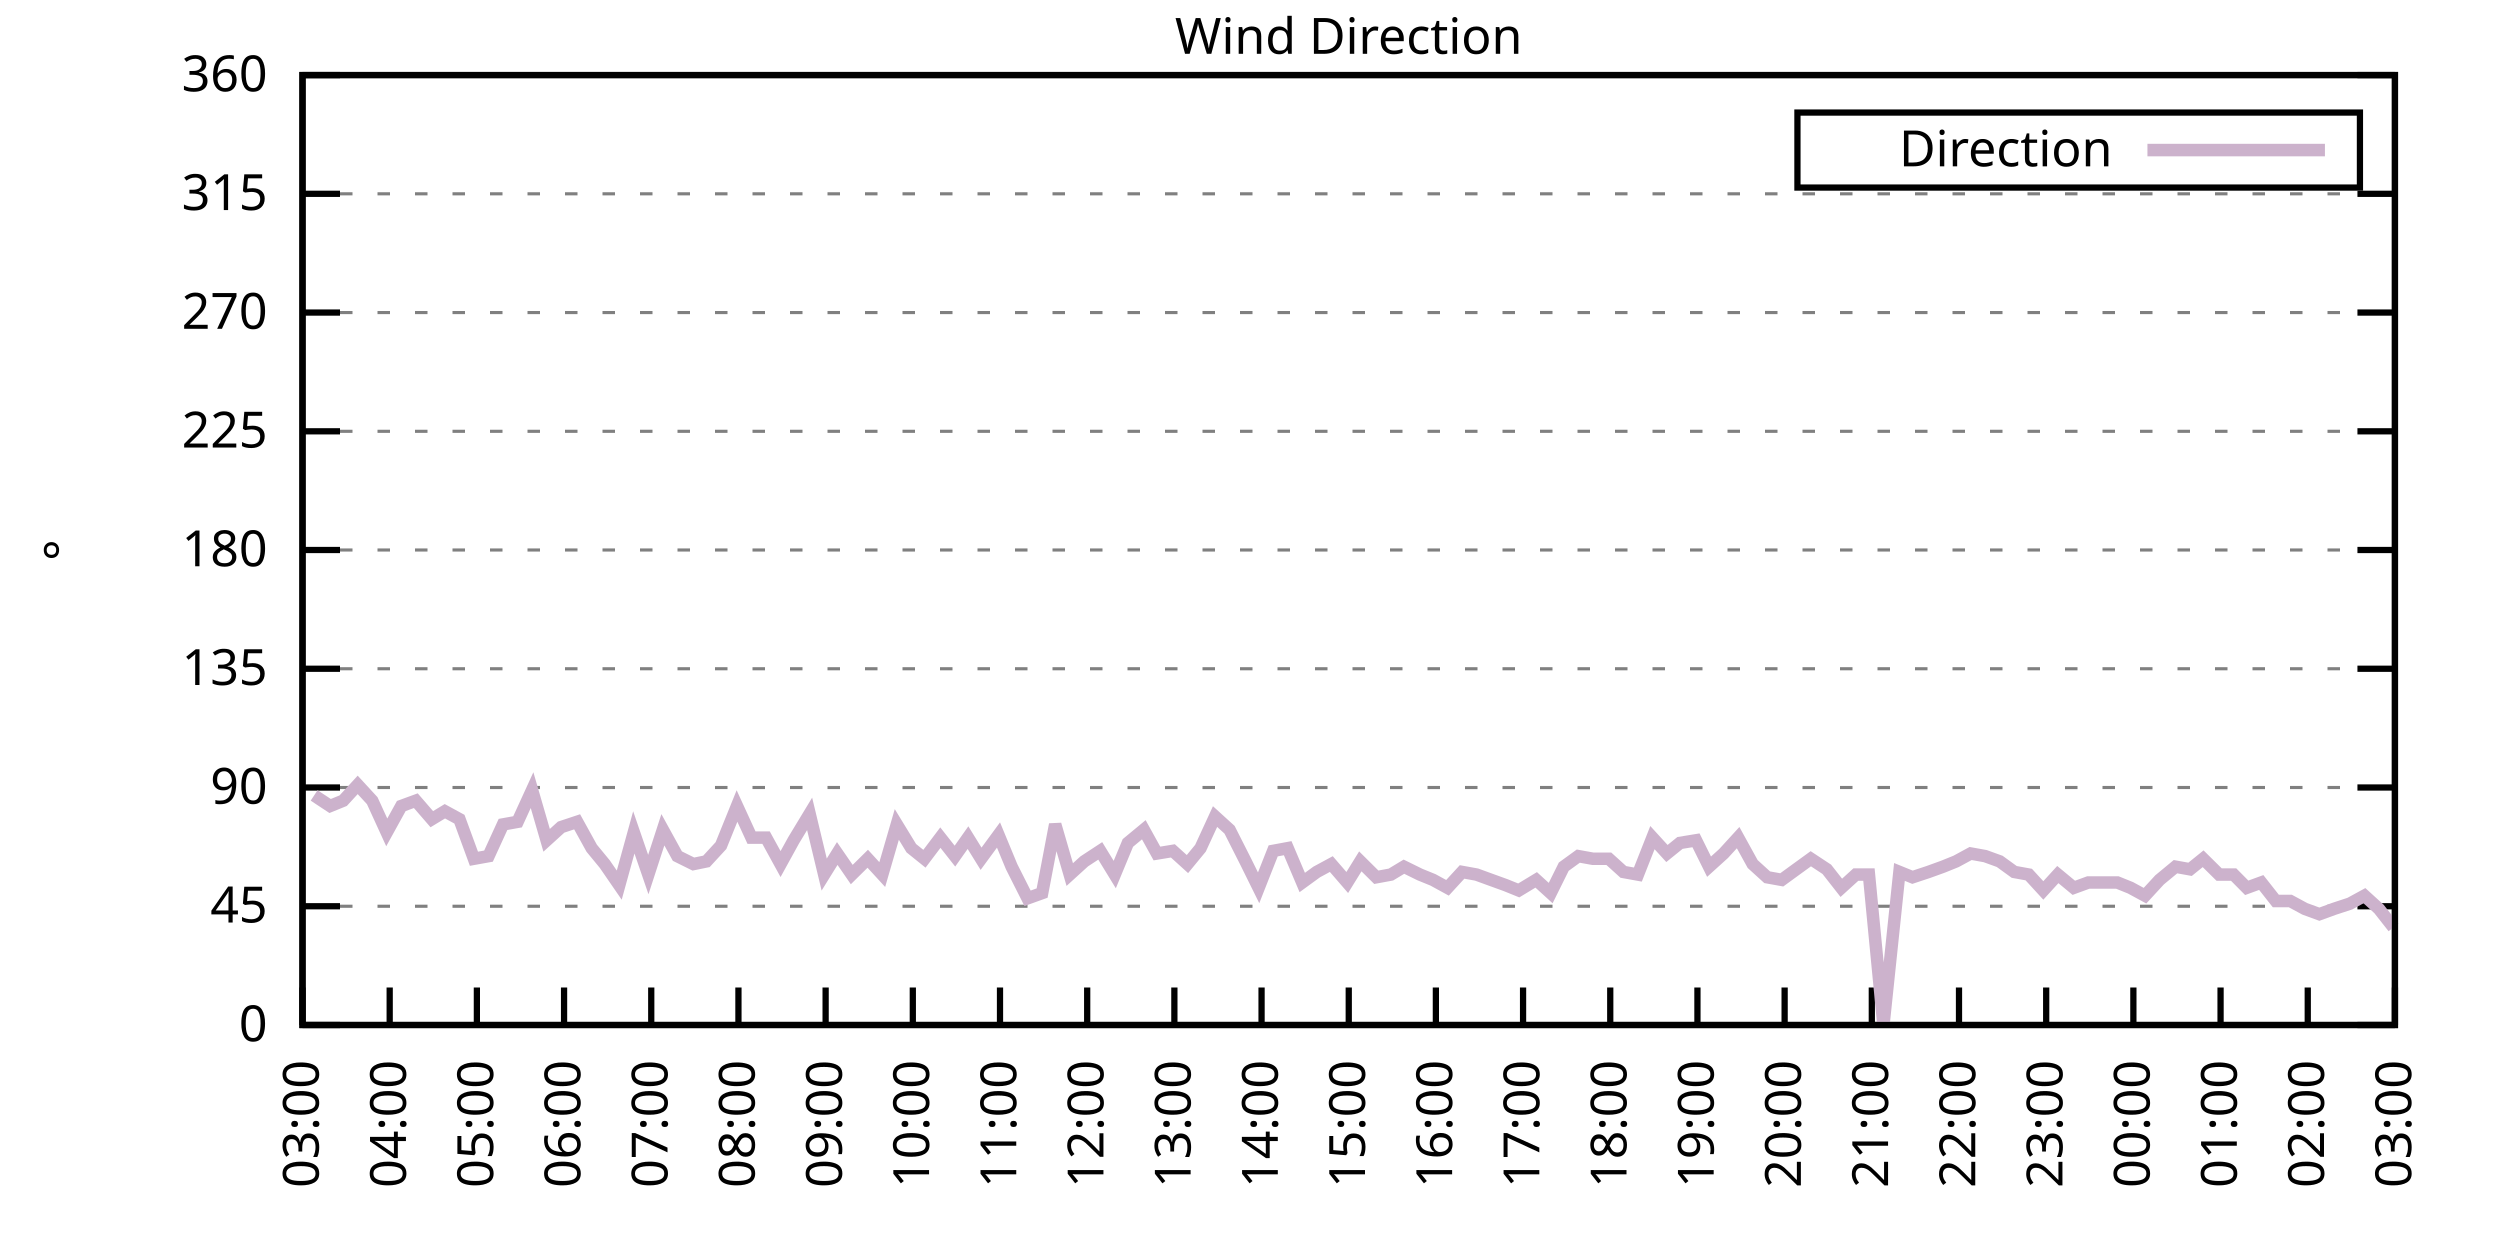
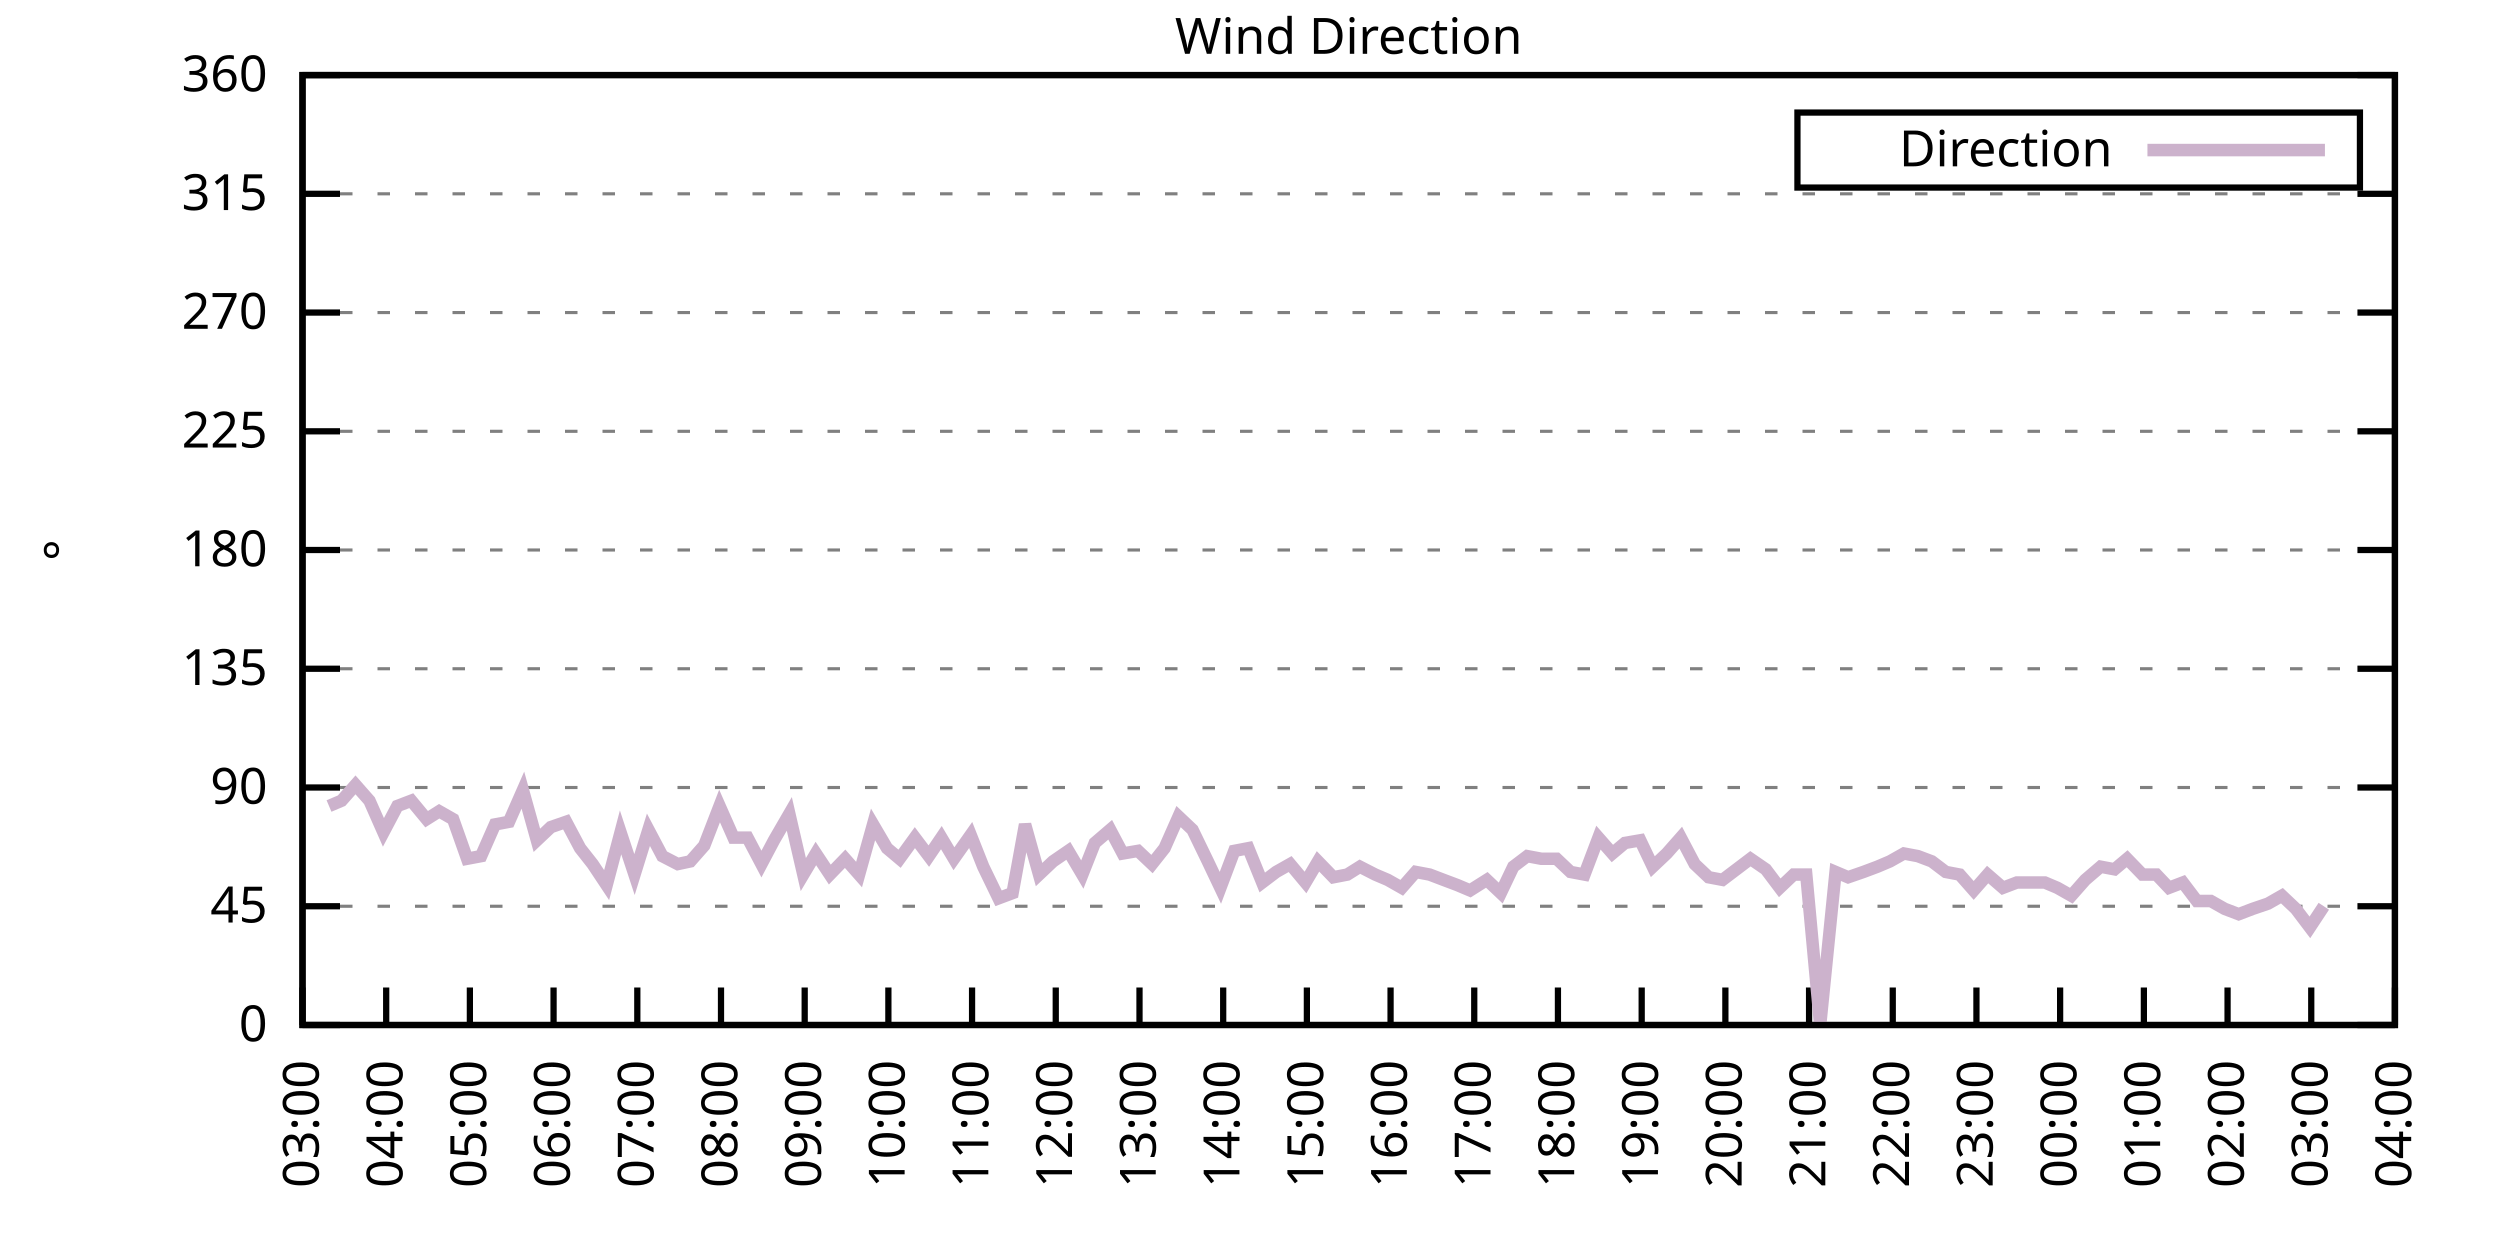
<svg xmlns="http://www.w3.org/2000/svg" xmlns:xlink="http://www.w3.org/1999/xlink" width="400" height="200" viewBox="0 0 400 200">
  <g id="gnuplot_canvas">
    <rect x="0" y="0" width="400" height="200" fill="none" />
    <defs>
      <circle id="gpDot" r="0.5" stroke-width="0.5" stroke="currentColor" />
      <path id="gpPt0" stroke-width="0.333" stroke="currentColor" d="M-1,0 h2 M0,-1 v2" />
      <path id="gpPt1" stroke-width="0.333" stroke="currentColor" d="M-1,-1 L1,1 M1,-1 L-1,1" />
      <path id="gpPt2" stroke-width="0.333" stroke="currentColor" d="M-1,0 L1,0 M0,-1 L0,1 M-1,-1 L1,1 M-1,1 L1,-1" />
      <rect id="gpPt3" stroke-width="0.333" stroke="currentColor" x="-1" y="-1" width="2" height="2" />
      <rect id="gpPt4" stroke-width="0.333" stroke="currentColor" fill="currentColor" x="-1" y="-1" width="2" height="2" />
      <circle id="gpPt5" stroke-width="0.333" stroke="currentColor" cx="0" cy="0" r="1" />
      <use xlink:href="#gpPt5" id="gpPt6" fill="currentColor" stroke="none" />
      <path id="gpPt7" stroke-width="0.333" stroke="currentColor" d="M0,-1.33 L-1.33,0.67 L1.33,0.67 z" />
      <use xlink:href="#gpPt7" id="gpPt8" fill="currentColor" stroke="none" />
      <use xlink:href="#gpPt7" id="gpPt9" stroke="currentColor" transform="rotate(180)" />
      <use xlink:href="#gpPt9" id="gpPt10" fill="currentColor" stroke="none" />
      <use xlink:href="#gpPt3" id="gpPt11" stroke="currentColor" transform="rotate(45)" />
      <use xlink:href="#gpPt11" id="gpPt12" fill="currentColor" stroke="none" />
      <path id="gpPt13" stroke-width="0.333" stroke="currentColor" d="M0,1.330 L1.265,0.411 L0.782,-1.067 L-0.782,-1.076 L-1.265,0.411 z" />
      <use xlink:href="#gpPt13" id="gpPt14" fill="currentColor" stroke="none" />
      <filter id="textbox" filterUnits="objectBoundingBox" x="0" y="0" height="1" width="1">
        <feFlood flood-color="white" flood-opacity="1" result="bgnd" />
        <feComposite in="SourceGraphic" in2="bgnd" operator="atop" />
      </filter>
      <filter id="greybox" filterUnits="objectBoundingBox" x="0" y="0" height="1" width="1">
        <feFlood flood-color="lightgrey" flood-opacity="1" result="grey" />
        <feComposite in="SourceGraphic" in2="grey" operator="atop" />
      </filter>
    </defs>
    <g fill="none" color="white" stroke="currentColor" stroke-width="1.00" stroke-linecap="butt" stroke-linejoin="miter">
</g>
    <g fill="none" color="black" stroke="currentColor" stroke-width="1.00" stroke-linecap="butt" stroke-linejoin="miter">
      <g stroke="none" shape-rendering="crispEdges">
        <polygon fill="rgb(255, 255, 255)" points="48.40,164.00 383.18,164.00 383.18,12.02 48.40,12.02 " />
      </g>
    </g>
    <g fill="none" color="black" stroke="currentColor" stroke-width="1.00" stroke-linecap="butt" stroke-linejoin="miter">
</g>
    <g fill="none" color="black" stroke="black" stroke-width="0.50" stroke-linecap="butt" stroke-linejoin="miter">
</g>
    <g fill="none" color="gray" stroke="currentColor" stroke-width="0.50" stroke-linecap="butt" stroke-linejoin="miter">
      <path stroke="gray" stroke-dasharray="2,4" class="gridline" d="M48.40,164.00 L383.19,164.00  " />
    </g>
    <g fill="none" color="gray" stroke="gray" stroke-width="1.00" stroke-linecap="butt" stroke-linejoin="miter">
</g>
    <g fill="none" color="black" stroke="currentColor" stroke-width="1.00" stroke-linecap="butt" stroke-linejoin="miter">
      <path stroke="black" d="M48.40,164.00 L54.40,164.00 M383.19,164.00 L377.19,164.00  " />
      <g transform="translate(42.80,166.60)" stroke="none" fill="black" font-family="Sans" font-size="8.00" text-anchor="end">
        <text>
          <tspan font-family="Sans"> 0</tspan>
        </text>
      </g>
    </g>
    <g fill="none" color="black" stroke="currentColor" stroke-width="1.00" stroke-linecap="butt" stroke-linejoin="miter">
</g>
    <g fill="none" color="black" stroke="black" stroke-width="0.50" stroke-linecap="butt" stroke-linejoin="miter">
</g>
    <g fill="none" color="gray" stroke="currentColor" stroke-width="0.50" stroke-linecap="butt" stroke-linejoin="miter">
      <path stroke="gray" stroke-dasharray="2,4" class="gridline" d="M48.40,145.00 L383.19,145.00  " />
    </g>
    <g fill="none" color="gray" stroke="gray" stroke-width="1.00" stroke-linecap="butt" stroke-linejoin="miter">
</g>
    <g fill="none" color="black" stroke="currentColor" stroke-width="1.00" stroke-linecap="butt" stroke-linejoin="miter">
      <path stroke="black" d="M48.40,145.00 L54.40,145.00 M383.19,145.00 L377.19,145.00  " />
      <g transform="translate(42.80,147.60)" stroke="none" fill="black" font-family="Sans" font-size="8.00" text-anchor="end">
        <text>
          <tspan font-family="Sans"> 45</tspan>
        </text>
      </g>
    </g>
    <g fill="none" color="black" stroke="currentColor" stroke-width="1.00" stroke-linecap="butt" stroke-linejoin="miter">
</g>
    <g fill="none" color="black" stroke="black" stroke-width="0.50" stroke-linecap="butt" stroke-linejoin="miter">
</g>
    <g fill="none" color="gray" stroke="currentColor" stroke-width="0.50" stroke-linecap="butt" stroke-linejoin="miter">
      <path stroke="gray" stroke-dasharray="2,4" class="gridline" d="M48.40,126.00 L383.19,126.00  " />
    </g>
    <g fill="none" color="gray" stroke="gray" stroke-width="1.00" stroke-linecap="butt" stroke-linejoin="miter">
</g>
    <g fill="none" color="black" stroke="currentColor" stroke-width="1.00" stroke-linecap="butt" stroke-linejoin="miter">
      <path stroke="black" d="M48.40,126.00 L54.40,126.00 M383.19,126.00 L377.19,126.00  " />
      <g transform="translate(42.80,128.60)" stroke="none" fill="black" font-family="Sans" font-size="8.00" text-anchor="end">
        <text>
          <tspan font-family="Sans"> 90</tspan>
        </text>
      </g>
    </g>
    <g fill="none" color="black" stroke="currentColor" stroke-width="1.00" stroke-linecap="butt" stroke-linejoin="miter">
</g>
    <g fill="none" color="black" stroke="black" stroke-width="0.50" stroke-linecap="butt" stroke-linejoin="miter">
</g>
    <g fill="none" color="gray" stroke="currentColor" stroke-width="0.50" stroke-linecap="butt" stroke-linejoin="miter">
      <path stroke="gray" stroke-dasharray="2,4" class="gridline" d="M48.40,107.00 L383.19,107.00  " />
    </g>
    <g fill="none" color="gray" stroke="gray" stroke-width="1.00" stroke-linecap="butt" stroke-linejoin="miter">
</g>
    <g fill="none" color="black" stroke="currentColor" stroke-width="1.00" stroke-linecap="butt" stroke-linejoin="miter">
      <path stroke="black" d="M48.40,107.00 L54.40,107.00 M383.19,107.00 L377.19,107.00  " />
      <g transform="translate(42.80,109.60)" stroke="none" fill="black" font-family="Sans" font-size="8.00" text-anchor="end">
        <text>
          <tspan font-family="Sans"> 135</tspan>
        </text>
      </g>
    </g>
    <g fill="none" color="black" stroke="currentColor" stroke-width="1.00" stroke-linecap="butt" stroke-linejoin="miter">
</g>
    <g fill="none" color="black" stroke="black" stroke-width="0.50" stroke-linecap="butt" stroke-linejoin="miter">
</g>
    <g fill="none" color="gray" stroke="currentColor" stroke-width="0.50" stroke-linecap="butt" stroke-linejoin="miter">
      <path stroke="gray" stroke-dasharray="2,4" class="gridline" d="M48.40,88.00 L383.19,88.00  " />
    </g>
    <g fill="none" color="gray" stroke="gray" stroke-width="1.00" stroke-linecap="butt" stroke-linejoin="miter">
</g>
    <g fill="none" color="black" stroke="currentColor" stroke-width="1.00" stroke-linecap="butt" stroke-linejoin="miter">
      <path stroke="black" d="M48.40,88.00 L54.40,88.00 M383.19,88.00 L377.19,88.00  " />
      <g transform="translate(42.80,90.60)" stroke="none" fill="black" font-family="Sans" font-size="8.00" text-anchor="end">
        <text>
          <tspan font-family="Sans"> 180</tspan>
        </text>
      </g>
    </g>
    <g fill="none" color="black" stroke="currentColor" stroke-width="1.00" stroke-linecap="butt" stroke-linejoin="miter">
</g>
    <g fill="none" color="black" stroke="black" stroke-width="0.50" stroke-linecap="butt" stroke-linejoin="miter">
</g>
    <g fill="none" color="gray" stroke="currentColor" stroke-width="0.50" stroke-linecap="butt" stroke-linejoin="miter">
      <path stroke="gray" stroke-dasharray="2,4" class="gridline" d="M48.40,69.01 L383.19,69.01  " />
    </g>
    <g fill="none" color="gray" stroke="gray" stroke-width="1.00" stroke-linecap="butt" stroke-linejoin="miter">
</g>
    <g fill="none" color="black" stroke="currentColor" stroke-width="1.00" stroke-linecap="butt" stroke-linejoin="miter">
      <path stroke="black" d="M48.40,69.01 L54.40,69.01 M383.19,69.01 L377.19,69.01  " />
      <g transform="translate(42.80,71.61)" stroke="none" fill="black" font-family="Sans" font-size="8.00" text-anchor="end">
        <text>
          <tspan font-family="Sans"> 225</tspan>
        </text>
      </g>
    </g>
    <g fill="none" color="black" stroke="currentColor" stroke-width="1.00" stroke-linecap="butt" stroke-linejoin="miter">
</g>
    <g fill="none" color="black" stroke="black" stroke-width="0.50" stroke-linecap="butt" stroke-linejoin="miter">
</g>
    <g fill="none" color="gray" stroke="currentColor" stroke-width="0.50" stroke-linecap="butt" stroke-linejoin="miter">
      <path stroke="gray" stroke-dasharray="2,4" class="gridline" d="M48.40,50.01 L383.19,50.01  " />
    </g>
    <g fill="none" color="gray" stroke="gray" stroke-width="1.00" stroke-linecap="butt" stroke-linejoin="miter">
</g>
    <g fill="none" color="black" stroke="currentColor" stroke-width="1.00" stroke-linecap="butt" stroke-linejoin="miter">
      <path stroke="black" d="M48.40,50.01 L54.40,50.01 M383.19,50.01 L377.19,50.01  " />
      <g transform="translate(42.80,52.61)" stroke="none" fill="black" font-family="Sans" font-size="8.00" text-anchor="end">
        <text>
          <tspan font-family="Sans"> 270</tspan>
        </text>
      </g>
    </g>
    <g fill="none" color="black" stroke="currentColor" stroke-width="1.00" stroke-linecap="butt" stroke-linejoin="miter">
</g>
    <g fill="none" color="black" stroke="black" stroke-width="0.50" stroke-linecap="butt" stroke-linejoin="miter">
</g>
    <g fill="none" color="gray" stroke="currentColor" stroke-width="0.50" stroke-linecap="butt" stroke-linejoin="miter">
      <path stroke="gray" stroke-dasharray="2,4" class="gridline" d="M48.40,31.01 L383.19,31.01  " />
    </g>
    <g fill="none" color="gray" stroke="gray" stroke-width="1.00" stroke-linecap="butt" stroke-linejoin="miter">
</g>
    <g fill="none" color="black" stroke="currentColor" stroke-width="1.00" stroke-linecap="butt" stroke-linejoin="miter">
      <path stroke="black" d="M48.40,31.01 L54.40,31.01 M383.19,31.01 L377.19,31.01  " />
      <g transform="translate(42.80,33.61)" stroke="none" fill="black" font-family="Sans" font-size="8.00" text-anchor="end">
        <text>
          <tspan font-family="Sans"> 315</tspan>
        </text>
      </g>
    </g>
    <g fill="none" color="black" stroke="currentColor" stroke-width="1.00" stroke-linecap="butt" stroke-linejoin="miter">
</g>
    <g fill="none" color="black" stroke="black" stroke-width="0.50" stroke-linecap="butt" stroke-linejoin="miter">
</g>
    <g fill="none" color="gray" stroke="currentColor" stroke-width="0.50" stroke-linecap="butt" stroke-linejoin="miter">
      <path stroke="gray" stroke-dasharray="2,4" class="gridline" d="M48.40,12.01 L383.19,12.01  " />
    </g>
    <g fill="none" color="gray" stroke="gray" stroke-width="1.00" stroke-linecap="butt" stroke-linejoin="miter">
</g>
    <g fill="none" color="black" stroke="currentColor" stroke-width="1.00" stroke-linecap="butt" stroke-linejoin="miter">
      <path stroke="black" d="M48.40,12.01 L54.40,12.01 M383.19,12.01 L377.19,12.01  " />
      <g transform="translate(42.80,14.61)" stroke="none" fill="black" font-family="Sans" font-size="8.00" text-anchor="end">
        <text>
          <tspan font-family="Sans"> 360</tspan>
        </text>
      </g>
    </g>
    <g fill="none" color="black" stroke="currentColor" stroke-width="1.00" stroke-linecap="butt" stroke-linejoin="miter">
      <path stroke="black" d="M48.40,164.00 L48.40,158.00  " />
      <g transform="translate(51.00,169.60) rotate(270.00)" stroke="none" fill="black" font-family="Sans" font-size="8.00" text-anchor="end">
        <text>
          <tspan font-family="Sans">03:00</tspan>
        </text>
      </g>
    </g>
    <g fill="none" color="black" stroke="currentColor" stroke-width="1.00" stroke-linecap="butt" stroke-linejoin="miter">
-       <path stroke="black" d="M62.35,164.00 L62.35,158.00  " />
-       <g transform="translate(64.95,169.60) rotate(270.00)" stroke="none" fill="black" font-family="Sans" font-size="8.00" text-anchor="end">
+       <path stroke="black" d="M61.79,164.00 L61.79,158.00  " />
+       <g transform="translate(64.39,169.60) rotate(270.00)" stroke="none" fill="black" font-family="Sans" font-size="8.00" text-anchor="end">
        <text>
          <tspan font-family="Sans">04:00</tspan>
        </text>
      </g>
    </g>
    <g fill="none" color="black" stroke="currentColor" stroke-width="1.00" stroke-linecap="butt" stroke-linejoin="miter">
-       <path stroke="black" d="M76.30,164.00 L76.30,158.00  " />
-       <g transform="translate(78.90,169.60) rotate(270.00)" stroke="none" fill="black" font-family="Sans" font-size="8.00" text-anchor="end">
+       <path stroke="black" d="M75.18,164.00 L75.18,158.00  " />
+       <g transform="translate(77.78,169.60) rotate(270.00)" stroke="none" fill="black" font-family="Sans" font-size="8.00" text-anchor="end">
        <text>
          <tspan font-family="Sans">05:00</tspan>
        </text>
      </g>
    </g>
    <g fill="none" color="black" stroke="currentColor" stroke-width="1.00" stroke-linecap="butt" stroke-linejoin="miter">
-       <path stroke="black" d="M90.25,164.00 L90.25,158.00  " />
-       <g transform="translate(92.85,169.60) rotate(270.00)" stroke="none" fill="black" font-family="Sans" font-size="8.00" text-anchor="end">
+       <path stroke="black" d="M88.57,164.00 L88.57,158.00  " />
+       <g transform="translate(91.17,169.60) rotate(270.00)" stroke="none" fill="black" font-family="Sans" font-size="8.00" text-anchor="end">
        <text>
          <tspan font-family="Sans">06:00</tspan>
        </text>
      </g>
    </g>
    <g fill="none" color="black" stroke="currentColor" stroke-width="1.00" stroke-linecap="butt" stroke-linejoin="miter">
-       <path stroke="black" d="M104.20,164.00 L104.20,158.00  " />
-       <g transform="translate(106.80,169.60) rotate(270.00)" stroke="none" fill="black" font-family="Sans" font-size="8.00" text-anchor="end">
+       <path stroke="black" d="M101.97,164.00 L101.97,158.00  " />
+       <g transform="translate(104.57,169.60) rotate(270.00)" stroke="none" fill="black" font-family="Sans" font-size="8.00" text-anchor="end">
        <text>
          <tspan font-family="Sans">07:00</tspan>
        </text>
      </g>
    </g>
    <g fill="none" color="black" stroke="currentColor" stroke-width="1.00" stroke-linecap="butt" stroke-linejoin="miter">
-       <path stroke="black" d="M118.15,164.00 L118.15,158.00  " />
-       <g transform="translate(120.75,169.60) rotate(270.00)" stroke="none" fill="black" font-family="Sans" font-size="8.00" text-anchor="end">
+       <path stroke="black" d="M115.36,164.00 L115.36,158.00  " />
+       <g transform="translate(117.96,169.60) rotate(270.00)" stroke="none" fill="black" font-family="Sans" font-size="8.00" text-anchor="end">
        <text>
          <tspan font-family="Sans">08:00</tspan>
        </text>
      </g>
    </g>
    <g fill="none" color="black" stroke="currentColor" stroke-width="1.00" stroke-linecap="butt" stroke-linejoin="miter">
-       <path stroke="black" d="M132.10,164.00 L132.10,158.00  " />
-       <g transform="translate(134.70,169.60) rotate(270.00)" stroke="none" fill="black" font-family="Sans" font-size="8.00" text-anchor="end">
+       <path stroke="black" d="M128.75,164.00 L128.75,158.00  " />
+       <g transform="translate(131.35,169.60) rotate(270.00)" stroke="none" fill="black" font-family="Sans" font-size="8.00" text-anchor="end">
        <text>
          <tspan font-family="Sans">09:00</tspan>
        </text>
      </g>
    </g>
    <g fill="none" color="black" stroke="currentColor" stroke-width="1.00" stroke-linecap="butt" stroke-linejoin="miter">
-       <path stroke="black" d="M146.05,164.00 L146.05,158.00  " />
-       <g transform="translate(148.65,169.60) rotate(270.00)" stroke="none" fill="black" font-family="Sans" font-size="8.00" text-anchor="end">
+       <path stroke="black" d="M142.14,164.00 L142.14,158.00  " />
+       <g transform="translate(144.74,169.60) rotate(270.00)" stroke="none" fill="black" font-family="Sans" font-size="8.00" text-anchor="end">
        <text>
          <tspan font-family="Sans">10:00</tspan>
        </text>
      </g>
    </g>
    <g fill="none" color="black" stroke="currentColor" stroke-width="1.00" stroke-linecap="butt" stroke-linejoin="miter">
-       <path stroke="black" d="M160.00,164.00 L160.00,158.00  " />
-       <g transform="translate(162.60,169.60) rotate(270.00)" stroke="none" fill="black" font-family="Sans" font-size="8.00" text-anchor="end">
+       <path stroke="black" d="M155.53,164.00 L155.53,158.00  " />
+       <g transform="translate(158.13,169.60) rotate(270.00)" stroke="none" fill="black" font-family="Sans" font-size="8.00" text-anchor="end">
        <text>
          <tspan font-family="Sans">11:00</tspan>
        </text>
      </g>
    </g>
    <g fill="none" color="black" stroke="currentColor" stroke-width="1.00" stroke-linecap="butt" stroke-linejoin="miter">
-       <path stroke="black" d="M173.95,164.00 L173.95,158.00  " />
-       <g transform="translate(176.55,169.60) rotate(270.00)" stroke="none" fill="black" font-family="Sans" font-size="8.00" text-anchor="end">
+       <path stroke="black" d="M168.92,164.00 L168.92,158.00  " />
+       <g transform="translate(171.52,169.60) rotate(270.00)" stroke="none" fill="black" font-family="Sans" font-size="8.00" text-anchor="end">
        <text>
          <tspan font-family="Sans">12:00</tspan>
        </text>
      </g>
    </g>
    <g fill="none" color="black" stroke="currentColor" stroke-width="1.00" stroke-linecap="butt" stroke-linejoin="miter">
-       <path stroke="black" d="M187.90,164.00 L187.90,158.00  " />
-       <g transform="translate(190.50,169.60) rotate(270.00)" stroke="none" fill="black" font-family="Sans" font-size="8.00" text-anchor="end">
+       <path stroke="black" d="M182.32,164.00 L182.32,158.00  " />
+       <g transform="translate(184.92,169.60) rotate(270.00)" stroke="none" fill="black" font-family="Sans" font-size="8.00" text-anchor="end">
        <text>
          <tspan font-family="Sans">13:00</tspan>
        </text>
      </g>
    </g>
    <g fill="none" color="black" stroke="currentColor" stroke-width="1.00" stroke-linecap="butt" stroke-linejoin="miter">
-       <path stroke="black" d="M201.85,164.00 L201.85,158.00  " />
-       <g transform="translate(204.45,169.60) rotate(270.00)" stroke="none" fill="black" font-family="Sans" font-size="8.00" text-anchor="end">
+       <path stroke="black" d="M195.71,164.00 L195.71,158.00  " />
+       <g transform="translate(198.31,169.60) rotate(270.00)" stroke="none" fill="black" font-family="Sans" font-size="8.00" text-anchor="end">
        <text>
          <tspan font-family="Sans">14:00</tspan>
        </text>
      </g>
    </g>
    <g fill="none" color="black" stroke="currentColor" stroke-width="1.00" stroke-linecap="butt" stroke-linejoin="miter">
-       <path stroke="black" d="M215.80,164.00 L215.80,158.00  " />
-       <g transform="translate(218.40,169.60) rotate(270.00)" stroke="none" fill="black" font-family="Sans" font-size="8.00" text-anchor="end">
+       <path stroke="black" d="M209.10,164.00 L209.10,158.00  " />
+       <g transform="translate(211.70,169.60) rotate(270.00)" stroke="none" fill="black" font-family="Sans" font-size="8.00" text-anchor="end">
        <text>
          <tspan font-family="Sans">15:00</tspan>
        </text>
      </g>
    </g>
    <g fill="none" color="black" stroke="currentColor" stroke-width="1.00" stroke-linecap="butt" stroke-linejoin="miter">
-       <path stroke="black" d="M229.74,164.00 L229.74,158.00  " />
-       <g transform="translate(232.34,169.60) rotate(270.00)" stroke="none" fill="black" font-family="Sans" font-size="8.00" text-anchor="end">
+       <path stroke="black" d="M222.49,164.00 L222.49,158.00  " />
+       <g transform="translate(225.09,169.60) rotate(270.00)" stroke="none" fill="black" font-family="Sans" font-size="8.00" text-anchor="end">
        <text>
          <tspan font-family="Sans">16:00</tspan>
        </text>
      </g>
    </g>
    <g fill="none" color="black" stroke="currentColor" stroke-width="1.00" stroke-linecap="butt" stroke-linejoin="miter">
-       <path stroke="black" d="M243.69,164.00 L243.69,158.00  " />
-       <g transform="translate(246.29,169.60) rotate(270.00)" stroke="none" fill="black" font-family="Sans" font-size="8.00" text-anchor="end">
+       <path stroke="black" d="M235.88,164.00 L235.88,158.00  " />
+       <g transform="translate(238.48,169.60) rotate(270.00)" stroke="none" fill="black" font-family="Sans" font-size="8.00" text-anchor="end">
        <text>
          <tspan font-family="Sans">17:00</tspan>
        </text>
      </g>
    </g>
    <g fill="none" color="black" stroke="currentColor" stroke-width="1.00" stroke-linecap="butt" stroke-linejoin="miter">
-       <path stroke="black" d="M257.64,164.00 L257.64,158.00  " />
-       <g transform="translate(260.24,169.60) rotate(270.00)" stroke="none" fill="black" font-family="Sans" font-size="8.00" text-anchor="end">
+       <path stroke="black" d="M249.27,164.00 L249.27,158.00  " />
+       <g transform="translate(251.87,169.60) rotate(270.00)" stroke="none" fill="black" font-family="Sans" font-size="8.00" text-anchor="end">
        <text>
          <tspan font-family="Sans">18:00</tspan>
        </text>
      </g>
    </g>
    <g fill="none" color="black" stroke="currentColor" stroke-width="1.00" stroke-linecap="butt" stroke-linejoin="miter">
-       <path stroke="black" d="M271.59,164.00 L271.59,158.00  " />
-       <g transform="translate(274.19,169.60) rotate(270.00)" stroke="none" fill="black" font-family="Sans" font-size="8.00" text-anchor="end">
+       <path stroke="black" d="M262.67,164.00 L262.67,158.00  " />
+       <g transform="translate(265.27,169.60) rotate(270.00)" stroke="none" fill="black" font-family="Sans" font-size="8.00" text-anchor="end">
        <text>
          <tspan font-family="Sans">19:00</tspan>
        </text>
      </g>
    </g>
    <g fill="none" color="black" stroke="currentColor" stroke-width="1.00" stroke-linecap="butt" stroke-linejoin="miter">
-       <path stroke="black" d="M285.54,164.00 L285.54,158.00  " />
-       <g transform="translate(288.14,169.60) rotate(270.00)" stroke="none" fill="black" font-family="Sans" font-size="8.00" text-anchor="end">
+       <path stroke="black" d="M276.06,164.00 L276.06,158.00  " />
+       <g transform="translate(278.66,169.60) rotate(270.00)" stroke="none" fill="black" font-family="Sans" font-size="8.00" text-anchor="end">
        <text>
          <tspan font-family="Sans">20:00</tspan>
        </text>
      </g>
    </g>
    <g fill="none" color="black" stroke="currentColor" stroke-width="1.00" stroke-linecap="butt" stroke-linejoin="miter">
-       <path stroke="black" d="M299.49,164.00 L299.49,158.00  " />
-       <g transform="translate(302.09,169.60) rotate(270.00)" stroke="none" fill="black" font-family="Sans" font-size="8.00" text-anchor="end">
+       <path stroke="black" d="M289.45,164.00 L289.45,158.00  " />
+       <g transform="translate(292.05,169.60) rotate(270.00)" stroke="none" fill="black" font-family="Sans" font-size="8.00" text-anchor="end">
        <text>
          <tspan font-family="Sans">21:00</tspan>
        </text>
      </g>
    </g>
    <g fill="none" color="black" stroke="currentColor" stroke-width="1.00" stroke-linecap="butt" stroke-linejoin="miter">
-       <path stroke="black" d="M313.44,164.00 L313.44,158.00  " />
-       <g transform="translate(316.04,169.60) rotate(270.00)" stroke="none" fill="black" font-family="Sans" font-size="8.00" text-anchor="end">
+       <path stroke="black" d="M302.84,164.00 L302.84,158.00  " />
+       <g transform="translate(305.44,169.60) rotate(270.00)" stroke="none" fill="black" font-family="Sans" font-size="8.00" text-anchor="end">
        <text>
          <tspan font-family="Sans">22:00</tspan>
        </text>
      </g>
    </g>
    <g fill="none" color="black" stroke="currentColor" stroke-width="1.00" stroke-linecap="butt" stroke-linejoin="miter">
-       <path stroke="black" d="M327.39,164.00 L327.39,158.00  " />
-       <g transform="translate(329.99,169.60) rotate(270.00)" stroke="none" fill="black" font-family="Sans" font-size="8.00" text-anchor="end">
+       <path stroke="black" d="M316.23,164.00 L316.23,158.00  " />
+       <g transform="translate(318.83,169.60) rotate(270.00)" stroke="none" fill="black" font-family="Sans" font-size="8.00" text-anchor="end">
        <text>
          <tspan font-family="Sans">23:00</tspan>
        </text>
      </g>
    </g>
    <g fill="none" color="black" stroke="currentColor" stroke-width="1.00" stroke-linecap="butt" stroke-linejoin="miter">
-       <path stroke="black" d="M341.34,164.00 L341.34,158.00  " />
-       <g transform="translate(343.94,169.60) rotate(270.00)" stroke="none" fill="black" font-family="Sans" font-size="8.00" text-anchor="end">
+       <path stroke="black" d="M329.62,164.00 L329.62,158.00  " />
+       <g transform="translate(332.22,169.60) rotate(270.00)" stroke="none" fill="black" font-family="Sans" font-size="8.00" text-anchor="end">
        <text>
          <tspan font-family="Sans">00:00</tspan>
        </text>
      </g>
    </g>
    <g fill="none" color="black" stroke="currentColor" stroke-width="1.00" stroke-linecap="butt" stroke-linejoin="miter">
-       <path stroke="black" d="M355.29,164.00 L355.29,158.00  " />
-       <g transform="translate(357.89,169.60) rotate(270.00)" stroke="none" fill="black" font-family="Sans" font-size="8.00" text-anchor="end">
+       <path stroke="black" d="M343.02,164.00 L343.02,158.00  " />
+       <g transform="translate(345.62,169.60) rotate(270.00)" stroke="none" fill="black" font-family="Sans" font-size="8.00" text-anchor="end">
        <text>
          <tspan font-family="Sans">01:00</tspan>
        </text>
      </g>
    </g>
    <g fill="none" color="black" stroke="currentColor" stroke-width="1.00" stroke-linecap="butt" stroke-linejoin="miter">
-       <path stroke="black" d="M369.24,164.00 L369.24,158.00  " />
-       <g transform="translate(371.84,169.60) rotate(270.00)" stroke="none" fill="black" font-family="Sans" font-size="8.00" text-anchor="end">
+       <path stroke="black" d="M356.41,164.00 L356.41,158.00  " />
+       <g transform="translate(359.01,169.60) rotate(270.00)" stroke="none" fill="black" font-family="Sans" font-size="8.00" text-anchor="end">
        <text>
          <tspan font-family="Sans">02:00</tspan>
+         </text>
+       </g>
+     </g>
+     <g fill="none" color="black" stroke="currentColor" stroke-width="1.00" stroke-linecap="butt" stroke-linejoin="miter">
+       <path stroke="black" d="M369.80,164.00 L369.80,158.00  " />
+       <g transform="translate(372.40,169.60) rotate(270.00)" stroke="none" fill="black" font-family="Sans" font-size="8.00" text-anchor="end">
+         <text>
+           <tspan font-family="Sans">03:00</tspan>
        </text>
      </g>
    </g>
    <g fill="none" color="black" stroke="currentColor" stroke-width="1.00" stroke-linecap="butt" stroke-linejoin="miter">
      <path stroke="black" d="M383.19,164.00 L383.19,158.00  " />
      <g transform="translate(385.79,169.60) rotate(270.00)" stroke="none" fill="black" font-family="Sans" font-size="8.00" text-anchor="end">
        <text>
-           <tspan font-family="Sans">03:00</tspan>
+           <tspan font-family="Sans">04:00</tspan>
        </text>
      </g>
    </g>
    <g fill="none" color="black" stroke="currentColor" stroke-width="1.00" stroke-linecap="butt" stroke-linejoin="miter">
</g>
    <g fill="none" color="black" stroke="currentColor" stroke-width="1.00" stroke-linecap="butt" stroke-linejoin="miter">
      <path stroke="black" d="M48.40,12.01 L48.40,164.00 L383.19,164.00 L383.19,12.01 L48.40,12.01 Z  " />
    </g>
    <g fill="none" color="black" stroke="currentColor" stroke-width="1.00" stroke-linecap="butt" stroke-linejoin="miter">
</g>
    <g fill="none" color="black" stroke="currentColor" stroke-width="1.00" stroke-linecap="butt" stroke-linejoin="miter">
      <path stroke="black" d="M287.59,30.01 L287.59,18.01 L377.59,18.01 L377.59,30.01 L287.59,30.01 Z  " />
    </g>
    <g id="Wind_direction_plot_1">
      <g fill="none" color="white" stroke="black" stroke-width="2.00" stroke-linecap="butt" stroke-linejoin="miter">
</g>
      <g fill="none" color="black" stroke="currentColor" stroke-width="2.00" stroke-linecap="butt" stroke-linejoin="miter">
        <g transform="translate(337.99,26.61)" stroke="none" fill="black" font-family="Sans" font-size="8.00" text-anchor="end">
          <text>
            <tspan font-family="Sans">Direction</tspan>
          </text>
        </g>
      </g>
      <g fill="none" color="black" stroke="currentColor" stroke-width="2.00" stroke-linecap="butt" stroke-linejoin="miter">
-         <path stroke="rgb(204, 178, 204)" d="M343.59,24.01 L371.99,24.01 M50.26,127.27 L52.82,128.96 L54.91,128.11 L57.23,125.58 L59.56,128.11 L61.88,133.18   L64.21,128.96 L66.53,128.11 L69.09,131.07 L71.18,129.80 L73.51,131.07 L75.83,137.40 L78.16,136.98 L80.48,131.91   L82.81,131.49 L85.13,126.42 L87.46,134.45 L89.78,132.34 L92.34,131.49 L94.67,135.71 L96.76,138.25 L99.08,141.62   L101.41,133.18 L103.73,139.93 L106.06,132.76 L108.38,136.98 L110.94,138.25 L113.03,137.82 L115.36,135.29 L117.92,128.96   L120.24,134.02 L122.57,134.02 L124.89,138.25 L126.98,134.45 L129.54,130.22 L131.87,139.93 L133.96,136.56 L136.28,139.93   L138.84,137.40 L141.16,139.93 L143.49,131.91 L145.81,135.71 L147.91,137.40 L150.46,134.02 L152.79,136.98 L154.88,134.02   L156.97,137.40 L159.76,133.60 L161.86,138.67 L164.41,143.73 L166.74,142.89 L168.83,131.91 L171.16,139.93 L173.48,137.82   L176.04,136.14 L178.36,139.93 L180.46,134.87 L183.01,132.76 L185.11,136.56 L187.66,136.14 L189.99,138.25 L192.08,135.71   L194.41,130.65 L196.73,132.76 L199.29,137.82 L201.38,142.05 L203.71,136.14 L206.03,135.71 L208.36,141.20 L210.68,139.51   L213.01,138.25 L215.56,141.20 L217.65,137.82 L220.21,140.36 L222.54,139.93 L224.63,138.67 L227.19,139.93 L229.28,140.78   L231.60,142.05 L233.93,139.51 L236.25,139.93 L238.58,140.78 L240.90,141.62 L243.00,142.47 L245.79,140.78 L248.11,142.89   L250.20,138.67 L252.53,136.98 L254.85,137.40 L257.41,137.40 L259.74,139.51 L262.06,139.93 L264.39,134.02 L266.71,136.56   L268.80,134.87 L271.36,134.45 L273.45,138.67 L275.78,136.56 L278.10,134.02 L280.43,138.25 L282.75,140.36 L285.08,140.78   L287.40,139.09 L289.73,137.40 L292.29,139.09 L294.61,142.05 L296.94,139.93 L299.03,139.93 L301.35,164.00 L303.91,139.51   L306.00,140.36 L308.56,139.51 L310.88,138.67 L312.98,137.82 L315.30,136.56 L317.63,136.98 L319.95,137.82 L322.28,139.51   L324.60,139.93 L326.93,142.47 L329.25,139.93 L331.81,142.05 L334.13,141.20 L336.23,141.20 L338.78,141.20 L340.88,142.05   L343.20,143.31 L345.53,140.78 L348.08,138.67 L350.41,139.09 L352.50,137.40 L355.06,139.93 L357.38,139.93 L359.48,142.05   L361.80,141.20 L364.13,144.16 L366.45,144.16 L368.78,145.42 L371.10,146.27 L373.43,145.42 L375.98,144.58 L378.31,143.31   L380.63,145.42 L382.96,148.38  " />
+         <path stroke="rgb(204, 178, 204)" d="M343.59,24.01 L371.99,24.01 M52.64,128.96 L54.65,128.11 L56.88,125.58 L59.11,128.11 L61.35,133.18 L63.58,128.96   L65.81,128.11 L68.26,131.07 L70.27,129.80 L72.50,131.07 L74.74,137.40 L76.97,136.98 L79.20,131.91 L81.43,131.49   L83.66,126.42 L85.90,134.45 L88.13,132.34 L90.58,131.49 L92.82,135.71 L94.82,138.25 L97.06,141.62 L99.29,133.18   L101.52,139.93 L103.75,132.76 L105.98,136.98 L108.44,138.25 L110.45,137.82 L112.68,135.29 L115.13,128.96 L117.37,134.02   L119.60,134.02 L121.83,138.25 L123.84,134.45 L126.29,130.22 L128.53,139.93 L130.54,136.56 L132.77,139.93 L135.22,137.40   L137.45,139.93 L139.69,131.91 L141.92,135.71 L143.93,137.40 L146.38,134.02 L148.61,136.98 L150.62,134.02 L152.63,137.40   L155.31,133.60 L157.32,138.67 L159.77,143.73 L162.01,142.89 L164.01,131.91 L166.25,139.93 L168.48,137.82 L170.93,136.14   L173.17,139.93 L175.17,134.87 L177.63,132.76 L179.64,136.56 L182.09,136.14 L184.32,138.25 L186.33,135.71 L188.57,130.65   L190.80,132.76 L193.25,137.82 L195.26,142.05 L197.49,136.14 L199.73,135.71 L201.96,141.20 L204.19,139.51 L206.42,138.25   L208.88,141.20 L210.88,137.82 L213.34,140.36 L215.57,139.93 L217.58,138.67 L220.04,139.93 L222.04,140.78 L224.28,142.05   L226.51,139.51 L228.74,139.93 L230.97,140.78 L233.20,141.62 L235.21,142.47 L237.89,140.78 L240.12,142.89 L242.13,138.67   L244.36,136.98 L246.60,137.40 L249.05,137.40 L251.28,139.51 L253.51,139.93 L255.75,134.02 L257.98,136.56 L259.99,134.87   L262.44,134.45 L264.45,138.67 L266.68,136.56 L268.92,134.02 L271.15,138.25 L273.38,140.36 L275.61,140.78 L277.84,139.09   L280.07,137.40 L282.53,139.09 L284.76,142.05 L286.99,139.93 L289.00,139.93 L291.23,164.00 L293.69,139.51 L295.70,140.36   L298.15,139.51 L300.39,138.67 L302.39,137.82 L304.63,136.56 L306.86,136.98 L309.09,137.82 L311.32,139.51 L313.55,139.93   L315.79,142.47 L318.02,139.93 L320.47,142.05 L322.70,141.20 L324.71,141.20 L327.17,141.20 L329.18,142.05 L331.41,143.31   L333.64,140.78 L336.10,138.67 L338.33,139.09 L340.34,137.40 L342.79,139.93 L345.02,139.93 L347.03,142.05 L349.26,141.20   L351.50,144.16 L353.73,144.16 L355.96,145.42 L358.19,146.27 L360.42,145.42 L362.88,144.58 L365.11,143.31 L367.34,145.42   L369.58,148.38 L371.81,145.00  " />
      </g>
    </g>
    <g fill="none" color="black" stroke="currentColor" stroke-width="2.00" stroke-linecap="butt" stroke-linejoin="miter">
</g>
    <g fill="none" color="black" stroke="black" stroke-width="1.00" stroke-linecap="butt" stroke-linejoin="miter">
</g>
    <g fill="none" color="black" stroke="currentColor" stroke-width="1.00" stroke-linecap="butt" stroke-linejoin="miter">
      <path stroke="black" d="M48.40,12.01 L48.40,164.00 L383.19,164.00 L383.19,12.01 L48.40,12.01 Z  " />
      <g transform="translate(12.80,88.01) rotate(270.00)" stroke="none" fill="black" font-family="Sans" font-size="8.00" text-anchor="middle">
        <text>
          <tspan font-family="Sans">°</tspan>
        </text>
      </g>
    </g>
    <g fill="none" color="black" stroke="currentColor" stroke-width="1.00" stroke-linecap="butt" stroke-linejoin="miter">
</g>
    <g fill="none" color="black" stroke="currentColor" stroke-width="1.00" stroke-linecap="butt" stroke-linejoin="miter">
      <g transform="translate(215.79,8.61)" stroke="none" fill="black" font-family="Sans" font-size="8.00" text-anchor="middle">
        <text>
          <tspan font-family="Sans">Wind Direction</tspan>
        </text>
      </g>
    </g>
    <g fill="none" color="black" stroke="currentColor" stroke-width="1.00" stroke-linecap="butt" stroke-linejoin="miter">
</g>
  </g>
</svg>
